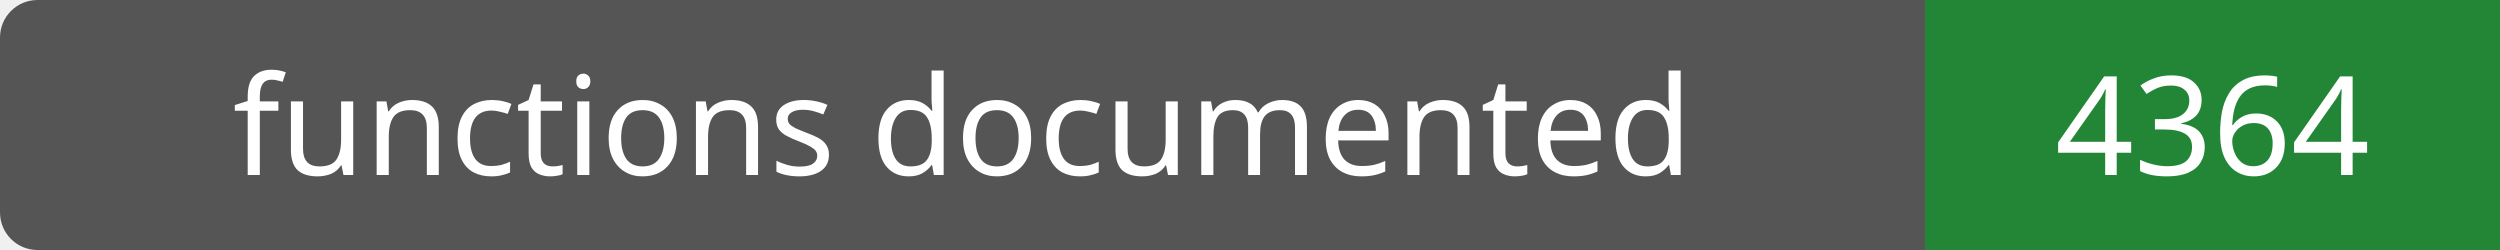
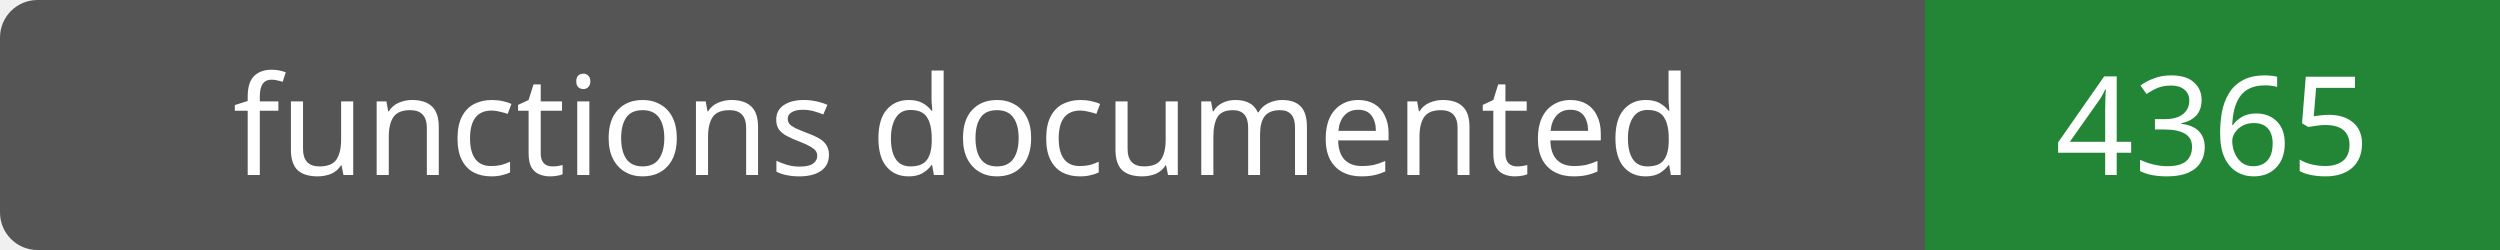
- <svg xmlns="http://www.w3.org/2000/svg" width="200" height="20" role="img" aria-label="functions documented: 4364">
+ <svg xmlns="http://www.w3.org/2000/svg" width="200" height="20" role="img" aria-label="functions documented: 4365">
  <rect width="200" height="20" rx="3" fill="#555" />
  <path fill="#238636" d="M154 0h46v20H154z" />
  <g fill="#fff" text-anchor="middle" font-family="Verdana,sans-serif" font-size="11">
    <text x="77.0" y="14">functions documented</text>
-     <text x="177.0" y="14">4364</text>
+     <text x="177.0" y="14">4365</text>
  </g>
</svg>
